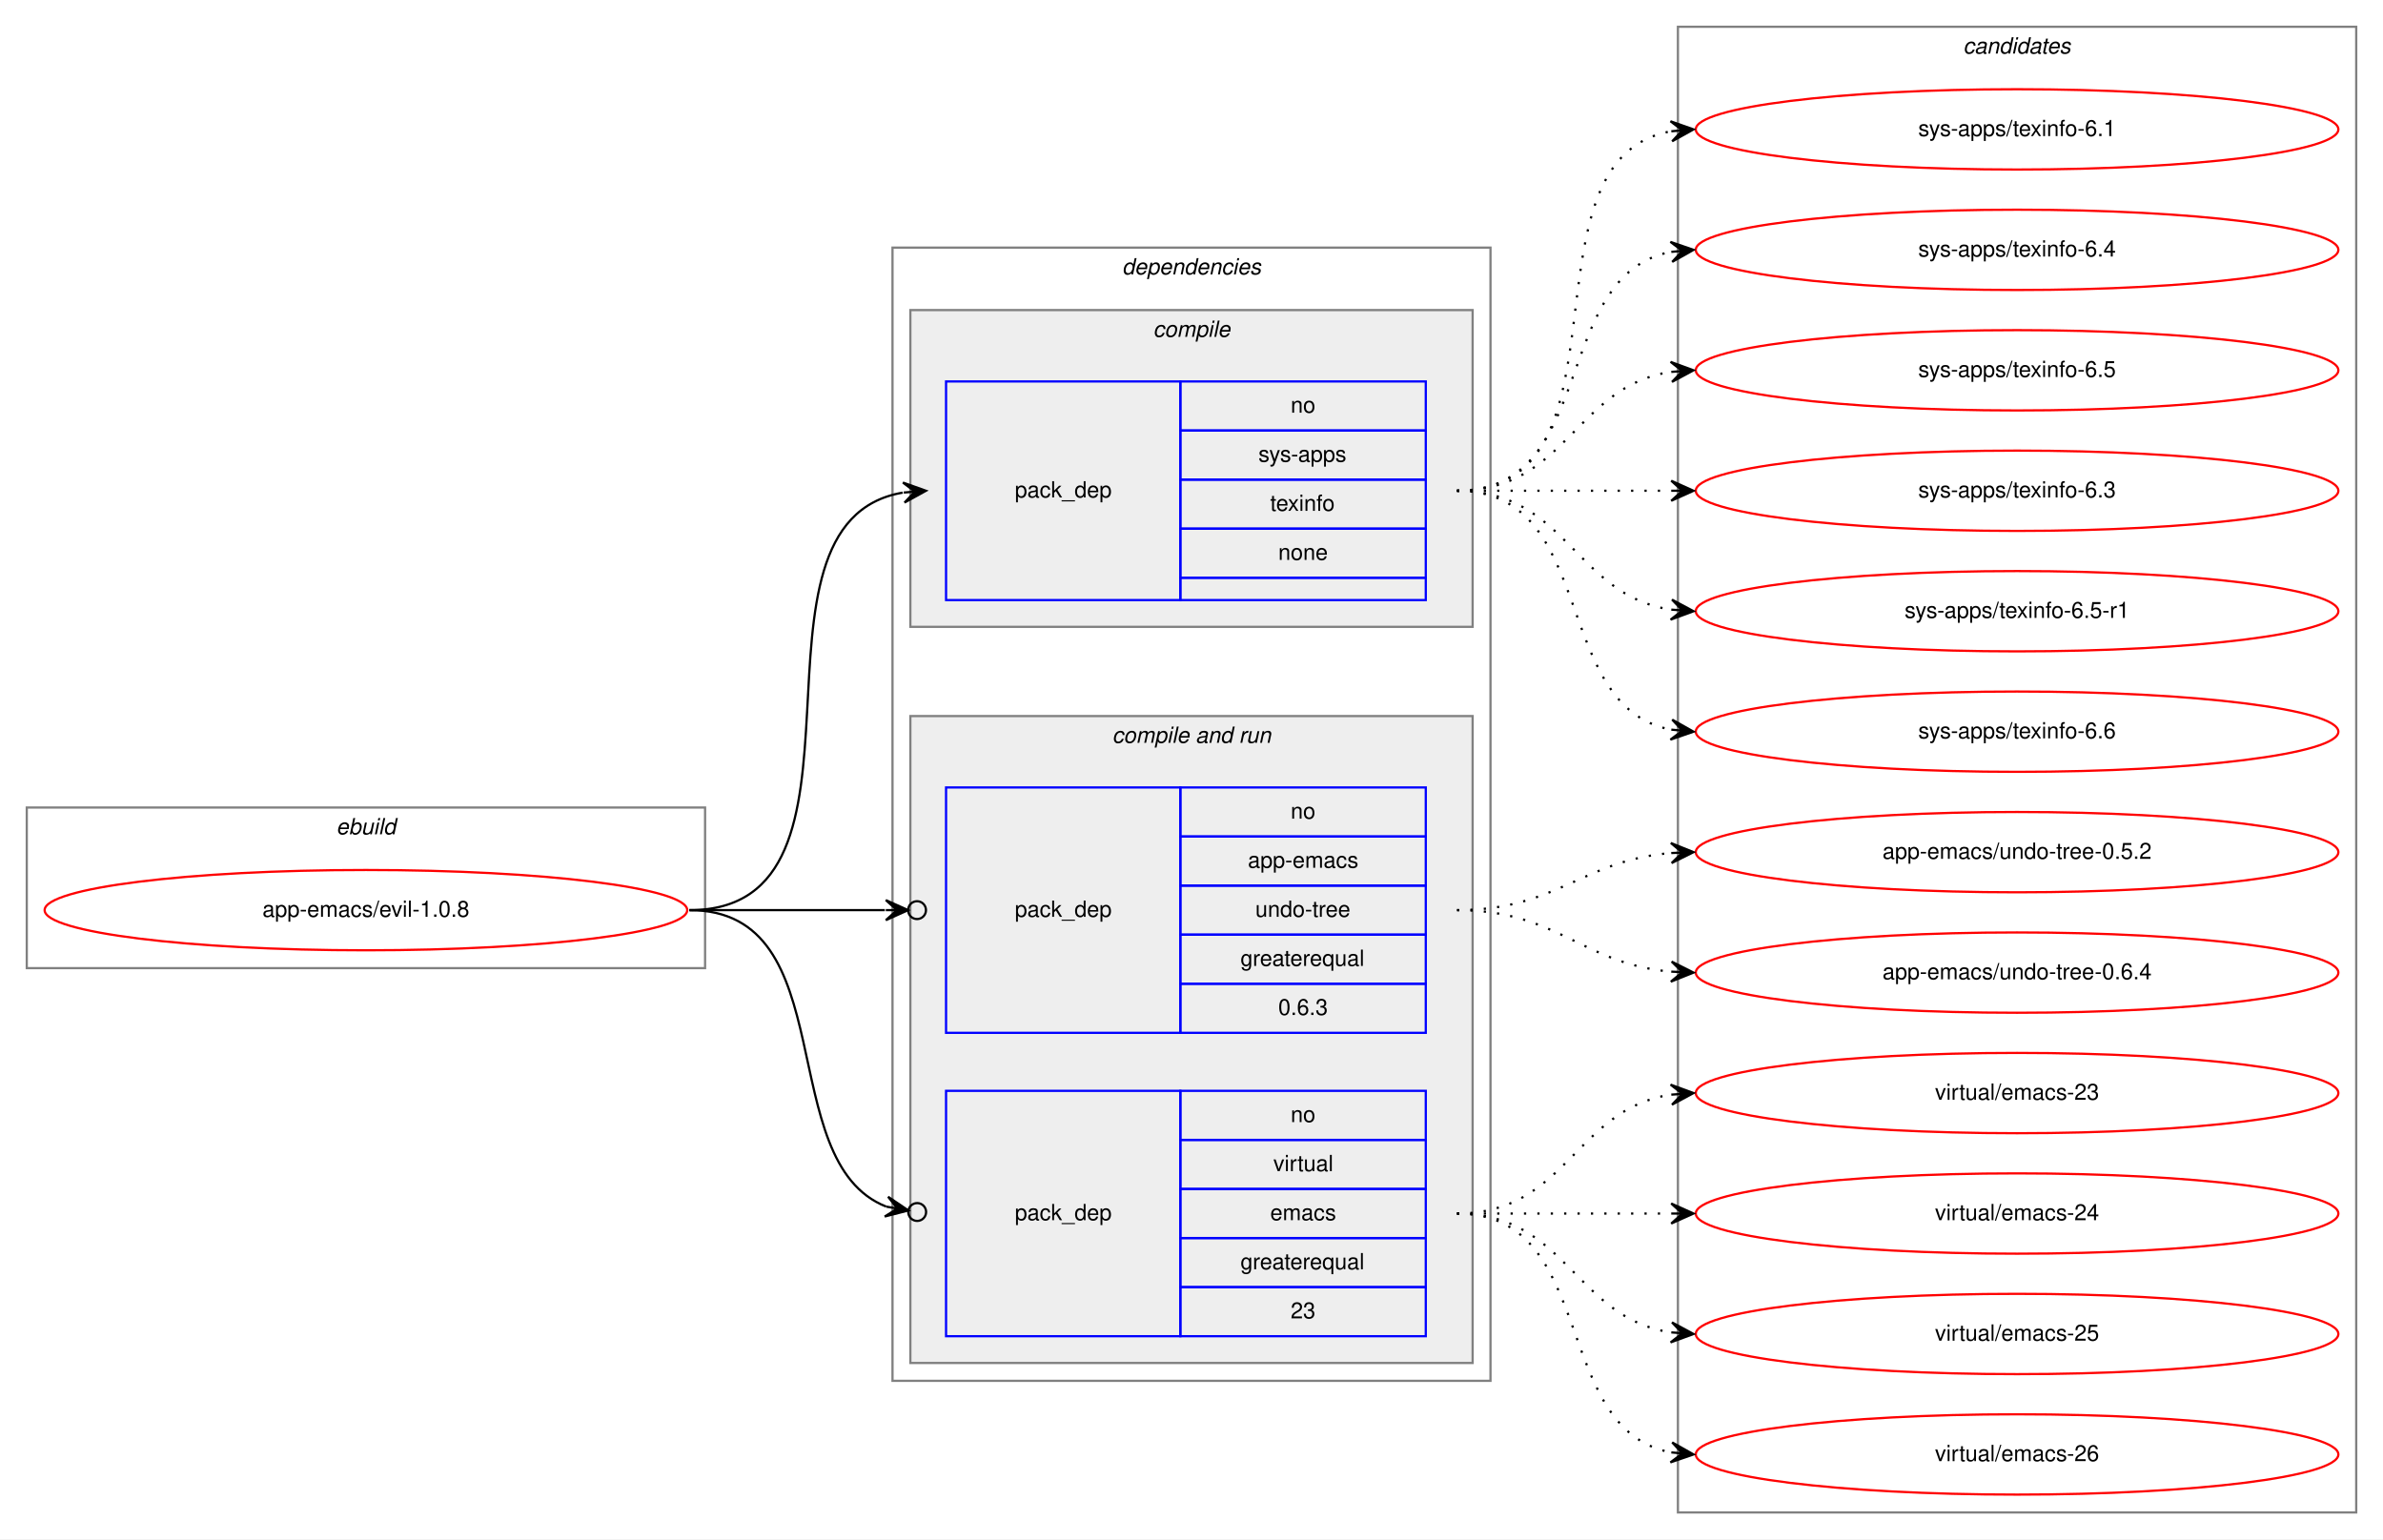
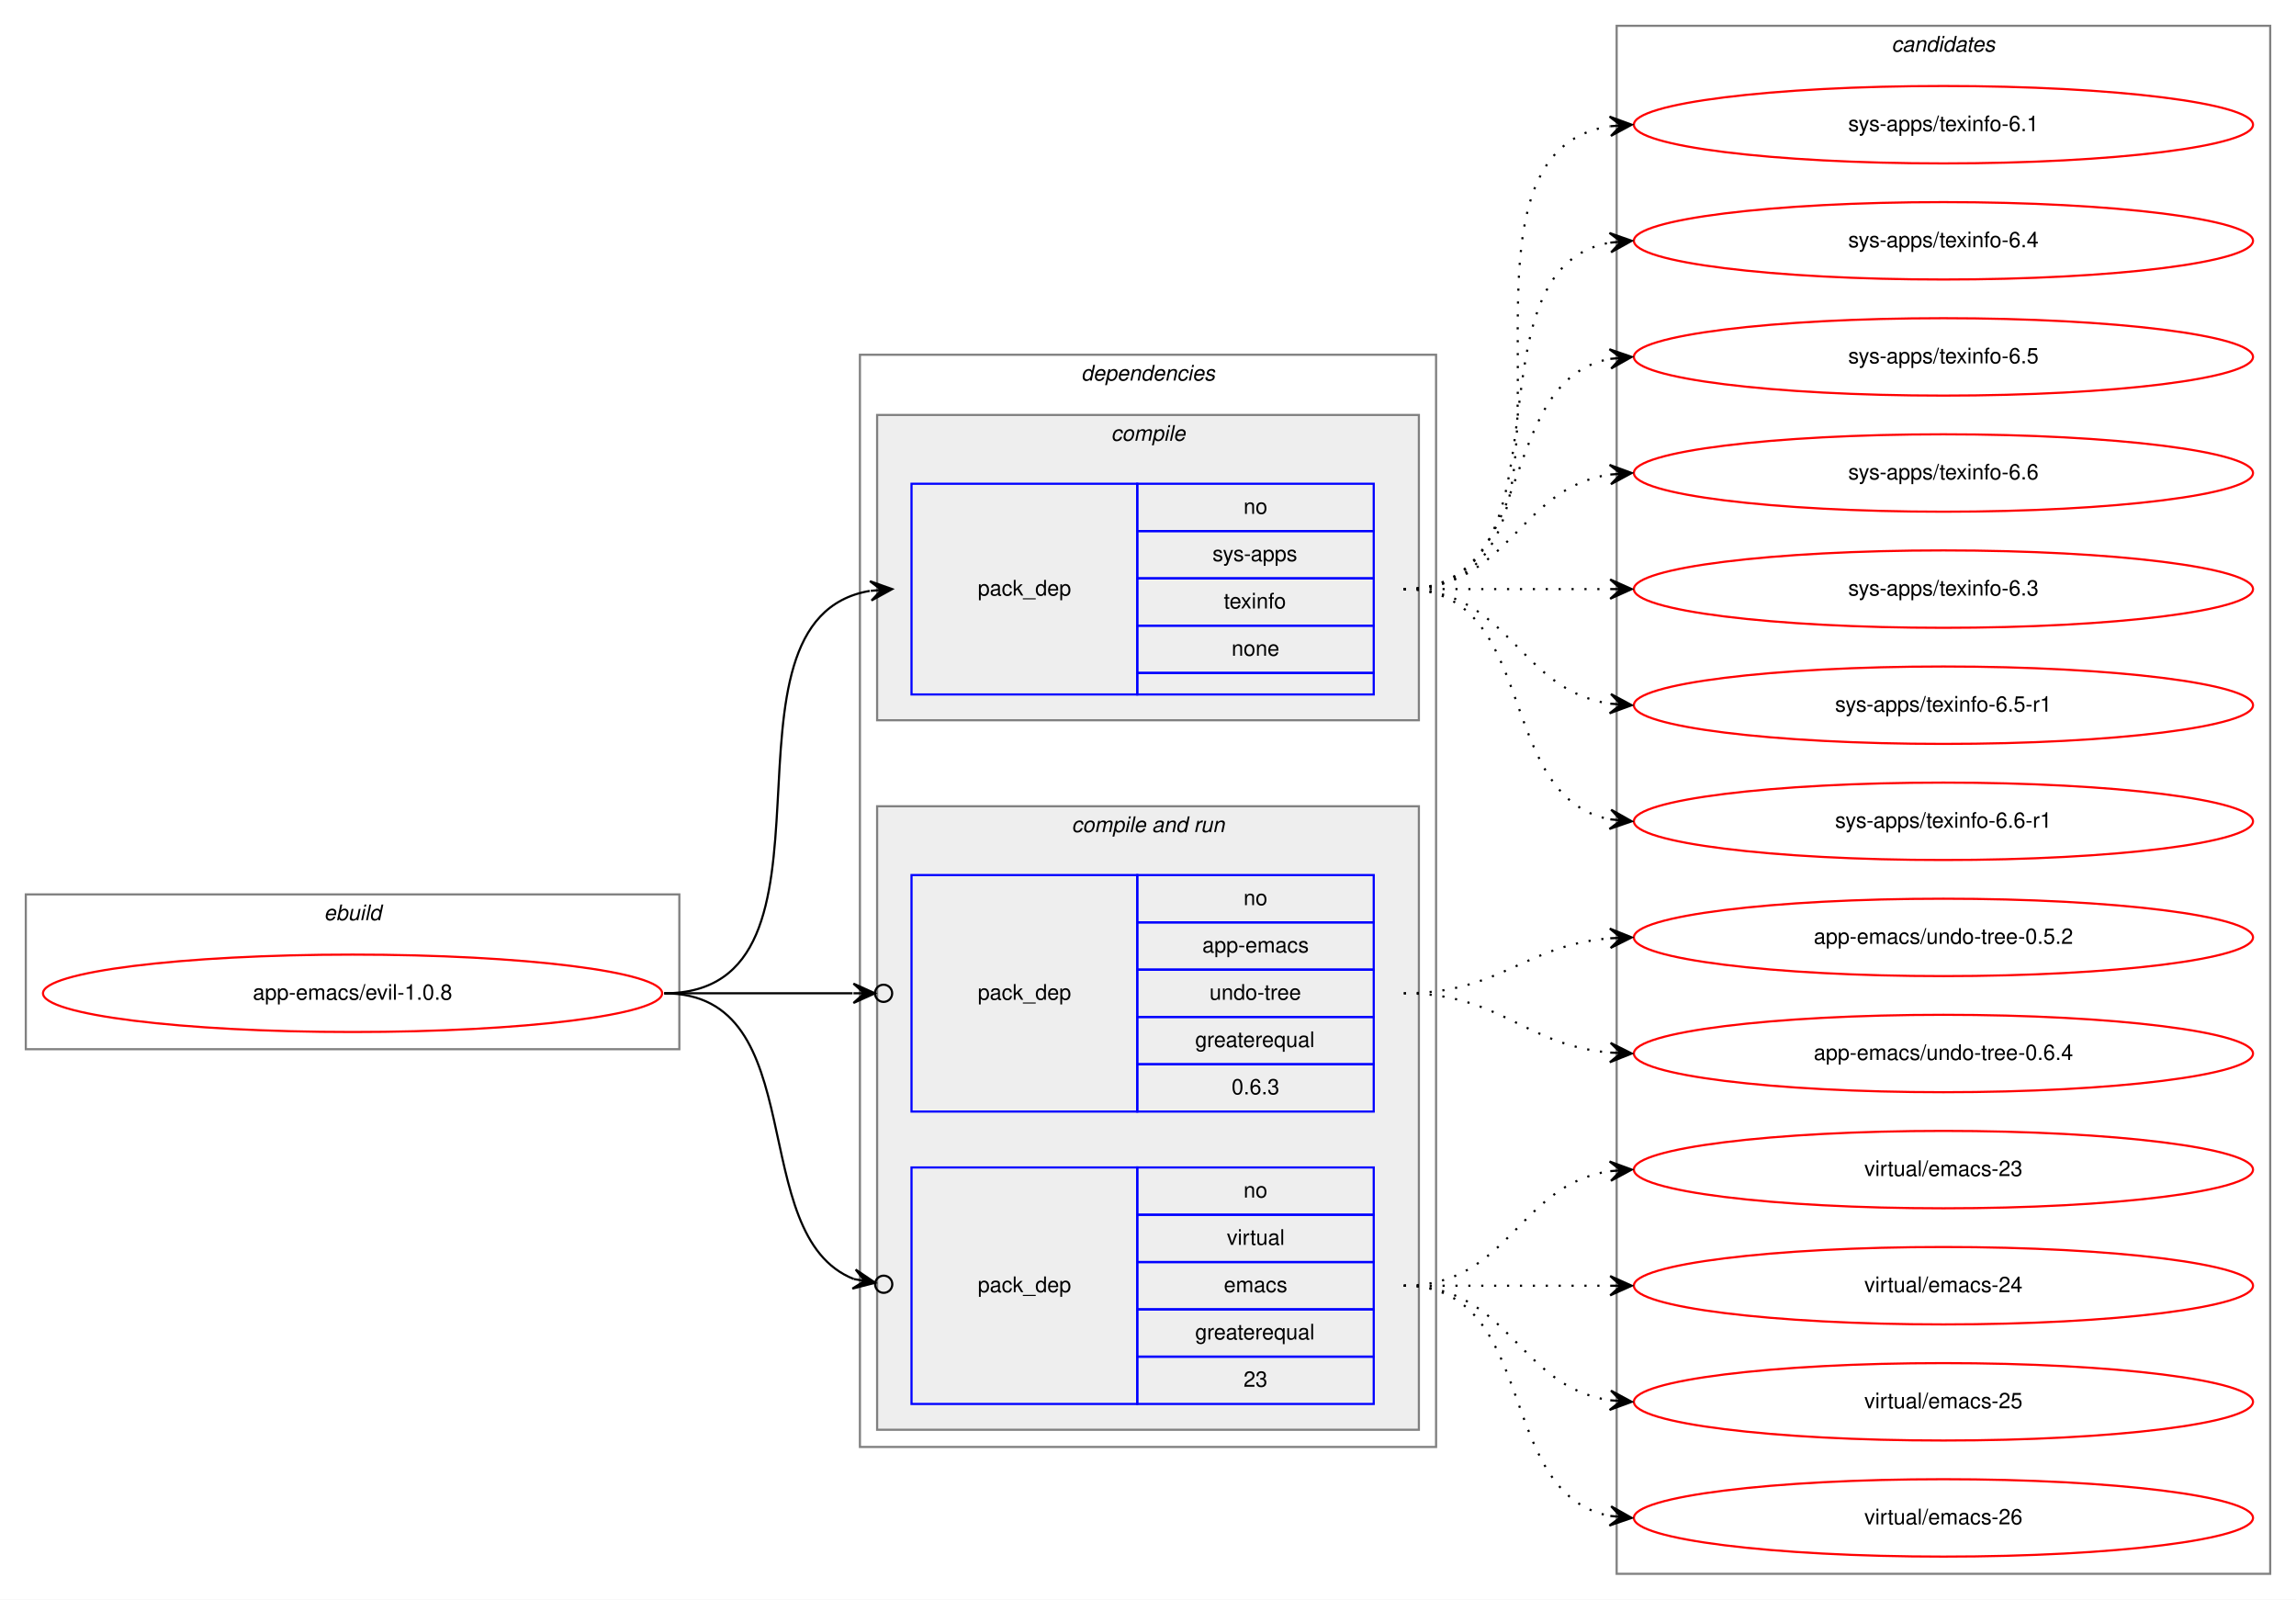
- <svg xmlns="http://www.w3.org/2000/svg" xmlns:xlink="http://www.w3.org/1999/xlink" width="1068pt" height="690pt" viewBox="0.00 0.00 1068.00 690.00">
-   <g id="graph0" class="graph" transform="scale(1 1) rotate(0) translate(4 686)">
-     <polygon fill="white" stroke="transparent" points="-4,4 -4,-686 1064,-686 1064,4 -4,4" />
+ <svg xmlns="http://www.w3.org/2000/svg" xmlns:xlink="http://www.w3.org/1999/xlink" width="1068pt" height="744pt" viewBox="0.00 0.00 1068.00 744.00">
+   <g id="graph0" class="graph" transform="scale(1 1) rotate(0) translate(4 740)">
+     <polygon fill="white" stroke="transparent" points="-4,4 -4,-740 1064,-740 1064,4 -4,4" />
    <g id="clust1" class="cluster">
      <polygon fill="none" stroke="gray" points="8,-252 8,-324 312,-324 312,-252 8,-252" />
      <text text-anchor="start" x="146.66" y="-312" font-family="Helvetica,sans-Serif" font-style="italic" font-size="10.00">ebuild</text>
    </g>
    <g id="clust2" class="cluster">
      <polygon fill="none" stroke="gray" points="396,-67 396,-575 664,-575 664,-67 396,-67" />
      <text text-anchor="start" x="498.88" y="-563" font-family="Helvetica,sans-Serif" font-style="italic" font-size="10.00">dependencies</text>
    </g>
    <g id="clust3" class="cluster">
      <polygon fill="#eeeeee" stroke="gray" points="404,-405 404,-547 656,-547 656,-405 404,-405" />
      <text text-anchor="start" x="512.78" y="-535" font-family="Helvetica,sans-Serif" font-style="italic" font-size="10.00">compile</text>
    </g>
    <g id="clust5" class="cluster">
      <polygon fill="#eeeeee" stroke="gray" points="404,-75 404,-365 656,-365 656,-75 404,-75" />
      <text text-anchor="start" x="494.44" y="-353" font-family="Helvetica,sans-Serif" font-style="italic" font-size="10.00">compile and run</text>
    </g>
    <g id="clust9" class="cluster">
-       <polygon fill="none" stroke="gray" points="748,-8 748,-674 1052,-674 1052,-8 748,-8" />
-       <text text-anchor="start" x="875.82" y="-662" font-family="Helvetica,sans-Serif" font-style="italic" font-size="10.00">candidates</text>
+       <polygon fill="none" stroke="gray" points="748,-8 748,-728 1052,-728 1052,-8 748,-8" />
+       <text text-anchor="start" x="875.82" y="-716" font-family="Helvetica,sans-Serif" font-style="italic" font-size="10.00">candidates</text>
    </g>
    <g id="node1" class="node">
      <g id="a_node1">
        <a xlink:href="../app-emacs/evil-1.0.8.svg" xlink:title="app-emacs/evil-1.0.8">
          <ellipse fill="none" stroke="red" cx="160" cy="-278" rx="144" ry="18" />
          <text text-anchor="middle" x="160" y="-275" font-family="Helvetica,sans-Serif" font-size="10.00">app-emacs/evil-1.0.8</text>
        </a>
      </g>
    </g>
    <g id="node2" class="node">
      <polygon fill="none" stroke="blue" points="420,-417 420,-515 525,-515 525,-417 420,-417" />
      <text text-anchor="start" x="450.82" y="-463" font-family="Helvetica,sans-Serif" font-size="10.00">pack_dep</text>
      <polygon fill="none" stroke="blue" points="525,-493 525,-515 635,-515 635,-493 525,-493" />
      <text text-anchor="start" x="574.44" y="-501" font-family="Helvetica,sans-Serif" font-size="10.00">no</text>
      <polygon fill="none" stroke="blue" points="525,-471 525,-493 635,-493 635,-471 525,-471" />
      <text text-anchor="start" x="560" y="-479" font-family="Helvetica,sans-Serif" font-size="10.00">sys-apps</text>
      <polygon fill="none" stroke="blue" points="525,-449 525,-471 635,-471 635,-449 525,-449" />
      <text text-anchor="start" x="565.27" y="-457" font-family="Helvetica,sans-Serif" font-size="10.00">texinfo</text>
      <polygon fill="none" stroke="blue" points="525,-427 525,-449 635,-449 635,-427 525,-427" />
      <text text-anchor="start" x="568.88" y="-435" font-family="Helvetica,sans-Serif" font-size="10.00">none</text>
      <polygon fill="none" stroke="blue" points="525,-417 525,-427 635,-427 635,-417 525,-417" />
    </g>
    <g id="edge1" class="edge">
      <path fill="none" stroke="black" d="M305,-278C397.17,-278 321.51,-451.6 400.57,-465.16" />
      <polygon fill="black" stroke="black" points="411,-466 400.67,-469.68 406.02,-465.6 401.03,-465.2 401.03,-465.2 401.03,-465.2 406.02,-465.6 401.39,-460.71 411,-466 411,-466" />
    </g>
    <g id="node3" class="node">
      <polygon fill="none" stroke="blue" points="420,-223 420,-333 525,-333 525,-223 420,-223" />
      <text text-anchor="start" x="450.82" y="-275" font-family="Helvetica,sans-Serif" font-size="10.00">pack_dep</text>
      <polygon fill="none" stroke="blue" points="525,-311 525,-333 635,-333 635,-311 525,-311" />
      <text text-anchor="start" x="574.44" y="-319" font-family="Helvetica,sans-Serif" font-size="10.00">no</text>
      <polygon fill="none" stroke="blue" points="525,-289 525,-311 635,-311 635,-289 525,-289" />
      <text text-anchor="start" x="555.27" y="-297" font-family="Helvetica,sans-Serif" font-size="10.00">app-emacs</text>
      <polygon fill="none" stroke="blue" points="525,-267 525,-289 635,-289 635,-267 525,-267" />
      <text text-anchor="start" x="558.6" y="-275" font-family="Helvetica,sans-Serif" font-size="10.00">undo-tree</text>
      <polygon fill="none" stroke="blue" points="525,-245 525,-267 635,-267 635,-245 525,-245" />
      <text text-anchor="start" x="551.94" y="-253" font-family="Helvetica,sans-Serif" font-size="10.00">greaterequal</text>
      <polygon fill="none" stroke="blue" points="525,-223 525,-245 635,-245 635,-223 525,-223" />
      <text text-anchor="start" x="568.88" y="-231" font-family="Helvetica,sans-Serif" font-size="10.00">0.6.3</text>
    </g>
    <g id="edge2" class="edge">
      <path fill="none" stroke="black" d="M305,-278C345.3,-278 359.75,-278 392.57,-278" />
      <ellipse fill="none" stroke="black" cx="407" cy="-278" rx="4" ry="4" />
      <polygon fill="black" stroke="black" points="403,-278 393,-282.5 398,-278 393,-278 393,-278 393,-278 398,-278 393,-273.5 403,-278 403,-278" />
    </g>
    <g id="node4" class="node">
      <polygon fill="none" stroke="blue" points="420,-87 420,-197 525,-197 525,-87 420,-87" />
      <text text-anchor="start" x="450.82" y="-139" font-family="Helvetica,sans-Serif" font-size="10.00">pack_dep</text>
      <polygon fill="none" stroke="blue" points="525,-175 525,-197 635,-197 635,-175 525,-175" />
      <text text-anchor="start" x="574.44" y="-183" font-family="Helvetica,sans-Serif" font-size="10.00">no</text>
      <polygon fill="none" stroke="blue" points="525,-153 525,-175 635,-175 635,-153 525,-153" />
      <text text-anchor="start" x="566.67" y="-161" font-family="Helvetica,sans-Serif" font-size="10.00">virtual</text>
      <polygon fill="none" stroke="blue" points="525,-131 525,-153 635,-153 635,-131 525,-131" />
      <text text-anchor="start" x="565.28" y="-139" font-family="Helvetica,sans-Serif" font-size="10.00">emacs</text>
      <polygon fill="none" stroke="blue" points="525,-109 525,-131 635,-131 635,-109 525,-109" />
      <text text-anchor="start" x="551.94" y="-117" font-family="Helvetica,sans-Serif" font-size="10.00">greaterequal</text>
      <polygon fill="none" stroke="blue" points="525,-87 525,-109 635,-109 635,-87 525,-87" />
      <text text-anchor="start" x="574.44" y="-95" font-family="Helvetica,sans-Serif" font-size="10.00">23</text>
    </g>
    <g id="edge3" class="edge">
      <path fill="none" stroke="black" d="M305,-278C374.75,-278 341.86,-165.34 393.17,-145.1" />
      <ellipse fill="none" stroke="black" cx="407.06" cy="-142.68" rx="4" ry="4" />
      <polygon fill="black" stroke="black" points="403.12,-143.37 394.03,-149.51 398.19,-144.22 393.27,-145.08 393.27,-145.08 393.27,-145.08 398.19,-144.22 392.5,-140.65 403.12,-143.37 403.12,-143.37" />
    </g>
    <g id="node5" class="node">
      <g id="a_node5">
        <a xlink:href="../sys-apps/texinfo-6.1.svg" xlink:title="sys-apps/texinfo-6.1">
-           <ellipse fill="none" stroke="red" cx="900" cy="-628" rx="144" ry="18" />
-           <text text-anchor="middle" x="900" y="-625" font-family="Helvetica,sans-Serif" font-size="10.00">sys-apps/texinfo-6.1</text>
+           <ellipse fill="none" stroke="red" cx="900" cy="-682" rx="144" ry="18" />
+           <text text-anchor="middle" x="900" y="-679" font-family="Helvetica,sans-Serif" font-size="10.00">sys-apps/texinfo-6.1</text>
        </a>
      </g>
    </g>
    <g id="edge4" class="edge">
-       <path fill="none" stroke="black" stroke-dasharray="1,5" d="M649,-466C731.35,-466 674.36,-614.38 744.73,-627.13" />
-       <polygon fill="black" stroke="black" points="755,-628 744.66,-631.64 750.02,-627.58 745.04,-627.15 745.04,-627.15 745.04,-627.15 750.02,-627.58 745.42,-622.67 755,-628 755,-628" />
+       <path fill="none" stroke="black" stroke-dasharray="1,5" d="M649,-466C752.28,-466 655.19,-667.49 744.77,-681.26" />
+       <polygon fill="black" stroke="black" points="755,-682 744.7,-685.77 750.01,-681.64 745.03,-681.28 745.03,-681.28 745.03,-681.28 750.01,-681.64 745.35,-676.79 755,-682 755,-682" />
    </g>
    <g id="node6" class="node">
      <g id="a_node6">
        <a xlink:href="../sys-apps/texinfo-6.4.svg" xlink:title="sys-apps/texinfo-6.4">
-           <ellipse fill="none" stroke="red" cx="900" cy="-574" rx="144" ry="18" />
-           <text text-anchor="middle" x="900" y="-571" font-family="Helvetica,sans-Serif" font-size="10.00">sys-apps/texinfo-6.4</text>
+           <ellipse fill="none" stroke="red" cx="900" cy="-628" rx="144" ry="18" />
+           <text text-anchor="middle" x="900" y="-625" font-family="Helvetica,sans-Serif" font-size="10.00">sys-apps/texinfo-6.4</text>
        </a>
      </g>
    </g>
    <g id="edge5" class="edge">
-       <path fill="none" stroke="black" stroke-dasharray="1,5" d="M649,-466C712.58,-466 690.58,-562.51 744.79,-573.07" />
-       <polygon fill="black" stroke="black" points="755,-574 744.63,-577.57 750.02,-573.54 745.04,-573.09 745.04,-573.09 745.04,-573.09 750.02,-573.54 745.45,-568.61 755,-574 755,-574" />
+       <path fill="none" stroke="black" stroke-dasharray="1,5" d="M649,-466C731.35,-466 674.36,-614.38 744.73,-627.13" />
+       <polygon fill="black" stroke="black" points="755,-628 744.66,-631.64 750.02,-627.58 745.04,-627.15 745.04,-627.15 745.04,-627.15 750.02,-627.58 745.42,-622.67 755,-628 755,-628" />
    </g>
    <g id="node7" class="node">
      <g id="a_node7">
        <a xlink:href="../sys-apps/texinfo-6.5.svg" xlink:title="sys-apps/texinfo-6.5">
+           <ellipse fill="none" stroke="red" cx="900" cy="-574" rx="144" ry="18" />
+           <text text-anchor="middle" x="900" y="-571" font-family="Helvetica,sans-Serif" font-size="10.00">sys-apps/texinfo-6.5</text>
+         </a>
+       </g>
+     </g>
+     <g id="edge6" class="edge">
+       <path fill="none" stroke="black" stroke-dasharray="1,5" d="M649,-466C712.58,-466 690.58,-562.51 744.79,-573.07" />
+       <polygon fill="black" stroke="black" points="755,-574 744.63,-577.57 750.02,-573.54 745.04,-573.09 745.04,-573.09 745.04,-573.09 750.02,-573.54 745.45,-568.61 755,-574 755,-574" />
+     </g>
+     <g id="node8" class="node">
+       <g id="a_node8">
+         <a xlink:href="../sys-apps/texinfo-6.6.svg" xlink:title="sys-apps/texinfo-6.6">
          <ellipse fill="none" stroke="red" cx="900" cy="-520" rx="144" ry="18" />
-           <text text-anchor="middle" x="900" y="-517" font-family="Helvetica,sans-Serif" font-size="10.00">sys-apps/texinfo-6.5</text>
-         </a>
-       </g>
-     </g>
-     <g id="edge6" class="edge">
+           <text text-anchor="middle" x="900" y="-517" font-family="Helvetica,sans-Serif" font-size="10.00">sys-apps/texinfo-6.6</text>
+         </a>
+       </g>
+     </g>
+     <g id="edge7" class="edge">
      <path fill="none" stroke="black" stroke-dasharray="1,5" d="M649,-466C698.26,-466 701.85,-512.87 744.86,-519.28" />
      <polygon fill="black" stroke="black" points="755,-520 744.71,-523.78 750.01,-519.64 745.03,-519.29 745.03,-519.29 745.03,-519.29 750.01,-519.64 745.35,-514.8 755,-520 755,-520" />
    </g>
-     <g id="node8" class="node">
-       <g id="a_node8">
+     <g id="node9" class="node">
+       <g id="a_node9">
        <a xlink:href="../sys-apps/texinfo-6.3.svg" xlink:title="sys-apps/texinfo-6.3">
          <ellipse fill="none" stroke="red" cx="900" cy="-466" rx="144" ry="18" />
          <text text-anchor="middle" x="900" y="-463" font-family="Helvetica,sans-Serif" font-size="10.00">sys-apps/texinfo-6.3</text>
        </a>
      </g>
    </g>
-     <g id="edge7" class="edge">
+     <g id="edge8" class="edge">
      <path fill="none" stroke="black" stroke-dasharray="1,5" d="M649,-466C692.43,-466 705.83,-466 744.57,-466" />
      <polygon fill="black" stroke="black" points="755,-466 745,-470.5 750,-466 745,-466 745,-466 745,-466 750,-466 745,-461.5 755,-466 755,-466" />
    </g>
-     <g id="node9" class="node">
-       <g id="a_node9">
+     <g id="node10" class="node">
+       <g id="a_node10">
        <a xlink:href="../sys-apps/texinfo-6.5-r1.svg" xlink:title="sys-apps/texinfo-6.5-r1">
          <ellipse fill="none" stroke="red" cx="900" cy="-412" rx="144" ry="18" />
          <text text-anchor="middle" x="900" y="-409" font-family="Helvetica,sans-Serif" font-size="10.00">sys-apps/texinfo-6.5-r1</text>
        </a>
      </g>
    </g>
-     <g id="edge8" class="edge">
+     <g id="edge9" class="edge">
      <path fill="none" stroke="black" stroke-dasharray="1,5" d="M649,-466C698.26,-466 701.85,-419.13 744.86,-412.72" />
      <polygon fill="black" stroke="black" points="755,-412 745.35,-417.2 750.01,-412.36 745.03,-412.71 745.03,-412.71 745.03,-412.71 750.01,-412.36 744.71,-408.22 755,-412 755,-412" />
    </g>
-     <g id="node10" class="node">
-       <g id="a_node10">
-         <a xlink:href="../sys-apps/texinfo-6.6.svg" xlink:title="sys-apps/texinfo-6.6">
+     <g id="node11" class="node">
+       <g id="a_node11">
+         <a xlink:href="../sys-apps/texinfo-6.6-r1.svg" xlink:title="sys-apps/texinfo-6.6-r1">
          <ellipse fill="none" stroke="red" cx="900" cy="-358" rx="144" ry="18" />
-           <text text-anchor="middle" x="900" y="-355" font-family="Helvetica,sans-Serif" font-size="10.00">sys-apps/texinfo-6.6</text>
-         </a>
-       </g>
-     </g>
-     <g id="edge9" class="edge">
+           <text text-anchor="middle" x="900" y="-355" font-family="Helvetica,sans-Serif" font-size="10.00">sys-apps/texinfo-6.6-r1</text>
+         </a>
+       </g>
+     </g>
+     <g id="edge10" class="edge">
      <path fill="none" stroke="black" stroke-dasharray="1,5" d="M649,-466C712.58,-466 690.58,-369.49 744.79,-358.93" />
      <polygon fill="black" stroke="black" points="755,-358 745.45,-363.39 750.02,-358.46 745.04,-358.91 745.04,-358.91 745.04,-358.91 750.02,-358.46 744.63,-354.43 755,-358 755,-358" />
    </g>
-     <g id="node11" class="node">
-       <g id="a_node11">
+     <g id="node12" class="node">
+       <g id="a_node12">
        <a xlink:href="../app-emacs/undo-tree-0.5.2.svg" xlink:title="app-emacs/undo-tree-0.5.2">
          <ellipse fill="none" stroke="red" cx="900" cy="-304" rx="144" ry="18" />
          <text text-anchor="middle" x="900" y="-301" font-family="Helvetica,sans-Serif" font-size="10.00">app-emacs/undo-tree-0.5.2</text>
        </a>
      </g>
    </g>
-     <g id="edge10" class="edge">
+     <g id="edge11" class="edge">
      <path fill="none" stroke="black" stroke-dasharray="1,5" d="M649,-278C693.91,-278 704.94,-300.28 744.82,-303.59" />
      <polygon fill="black" stroke="black" points="755,-304 744.83,-308.1 750,-303.8 745.01,-303.6 745.01,-303.6 745.01,-303.6 750,-303.8 745.19,-299.1 755,-304 755,-304" />
    </g>
-     <g id="node12" class="node">
-       <g id="a_node12">
+     <g id="node13" class="node">
+       <g id="a_node13">
        <a xlink:href="../app-emacs/undo-tree-0.6.4.svg" xlink:title="app-emacs/undo-tree-0.6.4">
          <ellipse fill="none" stroke="red" cx="900" cy="-250" rx="144" ry="18" />
          <text text-anchor="middle" x="900" y="-247" font-family="Helvetica,sans-Serif" font-size="10.00">app-emacs/undo-tree-0.6.4</text>
        </a>
      </g>
    </g>
-     <g id="edge11" class="edge">
+     <g id="edge12" class="edge">
      <path fill="none" stroke="black" stroke-dasharray="1,5" d="M649,-278C694.11,-278 704.78,-254 744.78,-250.44" />
      <polygon fill="black" stroke="black" points="755,-250 745.2,-254.93 750,-250.22 745.01,-250.43 745.01,-250.43 745.01,-250.43 750,-250.22 744.82,-245.93 755,-250 755,-250" />
    </g>
-     <g id="node13" class="node">
-       <g id="a_node13">
+     <g id="node14" class="node">
+       <g id="a_node14">
        <a xlink:href="../virtual/emacs-23.svg" xlink:title="virtual/emacs-23">
          <ellipse fill="none" stroke="red" cx="900" cy="-196" rx="144" ry="18" />
          <text text-anchor="middle" x="900" y="-193" font-family="Helvetica,sans-Serif" font-size="10.00">virtual/emacs-23</text>
        </a>
      </g>
    </g>
-     <g id="edge12" class="edge">
+     <g id="edge13" class="edge">
      <path fill="none" stroke="black" stroke-dasharray="1,5" d="M649,-142C698.26,-142 701.85,-188.87 744.86,-195.28" />
      <polygon fill="black" stroke="black" points="755,-196 744.71,-199.78 750.01,-195.64 745.03,-195.29 745.03,-195.29 745.03,-195.29 750.01,-195.64 745.35,-190.8 755,-196 755,-196" />
    </g>
-     <g id="node14" class="node">
-       <g id="a_node14">
+     <g id="node15" class="node">
+       <g id="a_node15">
        <a xlink:href="../virtual/emacs-24.svg" xlink:title="virtual/emacs-24">
          <ellipse fill="none" stroke="red" cx="900" cy="-142" rx="144" ry="18" />
          <text text-anchor="middle" x="900" y="-139" font-family="Helvetica,sans-Serif" font-size="10.00">virtual/emacs-24</text>
        </a>
      </g>
    </g>
-     <g id="edge13" class="edge">
+     <g id="edge14" class="edge">
      <path fill="none" stroke="black" stroke-dasharray="1,5" d="M649,-142C692.43,-142 705.83,-142 744.57,-142" />
      <polygon fill="black" stroke="black" points="755,-142 745,-146.5 750,-142 745,-142 745,-142 745,-142 750,-142 745,-137.5 755,-142 755,-142" />
    </g>
-     <g id="node15" class="node">
-       <g id="a_node15">
+     <g id="node16" class="node">
+       <g id="a_node16">
        <a xlink:href="../virtual/emacs-25.svg" xlink:title="virtual/emacs-25">
          <ellipse fill="none" stroke="red" cx="900" cy="-88" rx="144" ry="18" />
          <text text-anchor="middle" x="900" y="-85" font-family="Helvetica,sans-Serif" font-size="10.00">virtual/emacs-25</text>
        </a>
      </g>
    </g>
-     <g id="edge14" class="edge">
+     <g id="edge15" class="edge">
      <path fill="none" stroke="black" stroke-dasharray="1,5" d="M649,-142C698.26,-142 701.85,-95.13 744.86,-88.72" />
      <polygon fill="black" stroke="black" points="755,-88 745.35,-93.2 750.01,-88.36 745.03,-88.71 745.03,-88.71 745.03,-88.71 750.01,-88.36 744.71,-84.22 755,-88 755,-88" />
    </g>
-     <g id="node16" class="node">
-       <g id="a_node16">
+     <g id="node17" class="node">
+       <g id="a_node17">
        <a xlink:href="../virtual/emacs-26.svg" xlink:title="virtual/emacs-26">
          <ellipse fill="none" stroke="red" cx="900" cy="-34" rx="144" ry="18" />
          <text text-anchor="middle" x="900" y="-31" font-family="Helvetica,sans-Serif" font-size="10.00">virtual/emacs-26</text>
        </a>
      </g>
    </g>
-     <g id="edge15" class="edge">
+     <g id="edge16" class="edge">
      <path fill="none" stroke="black" stroke-dasharray="1,5" d="M649,-142C712.58,-142 690.58,-45.49 744.79,-34.93" />
      <polygon fill="black" stroke="black" points="755,-34 745.45,-39.39 750.02,-34.46 745.04,-34.91 745.04,-34.91 745.04,-34.91 750.02,-34.46 744.63,-30.43 755,-34 755,-34" />
    </g>
  </g>
</svg>
